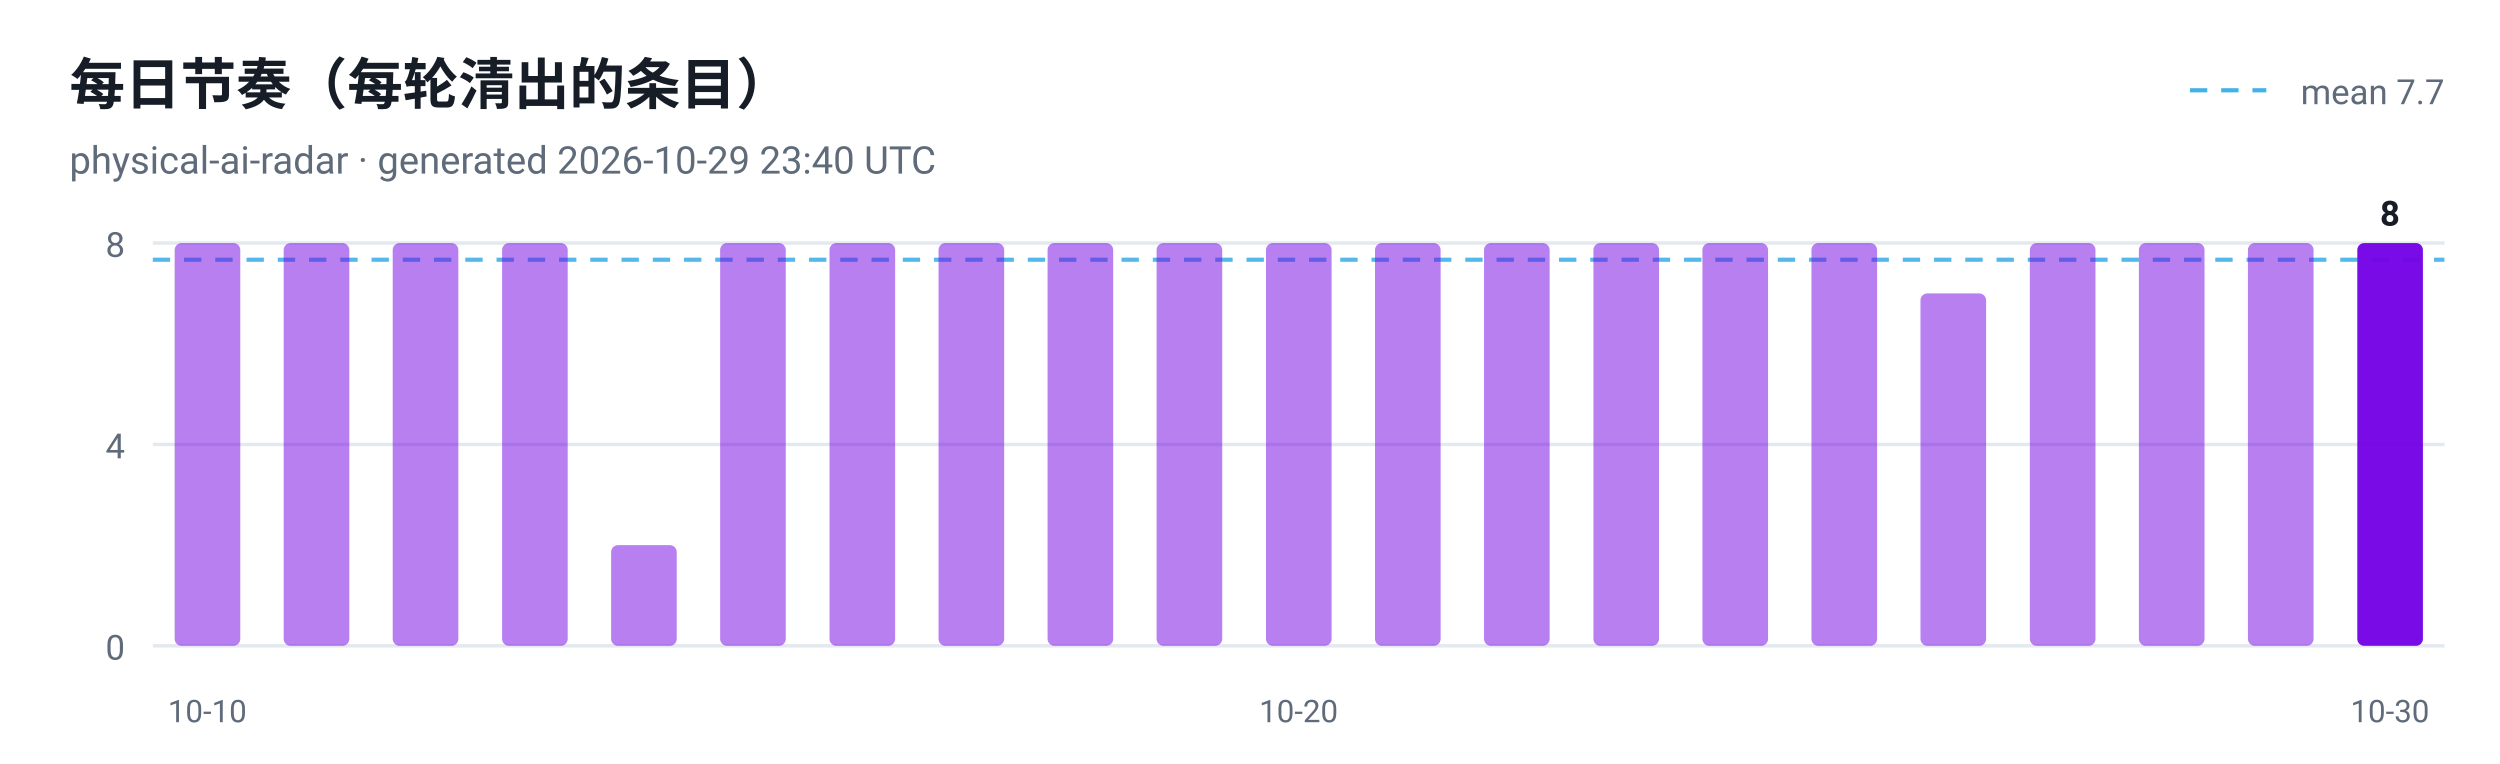
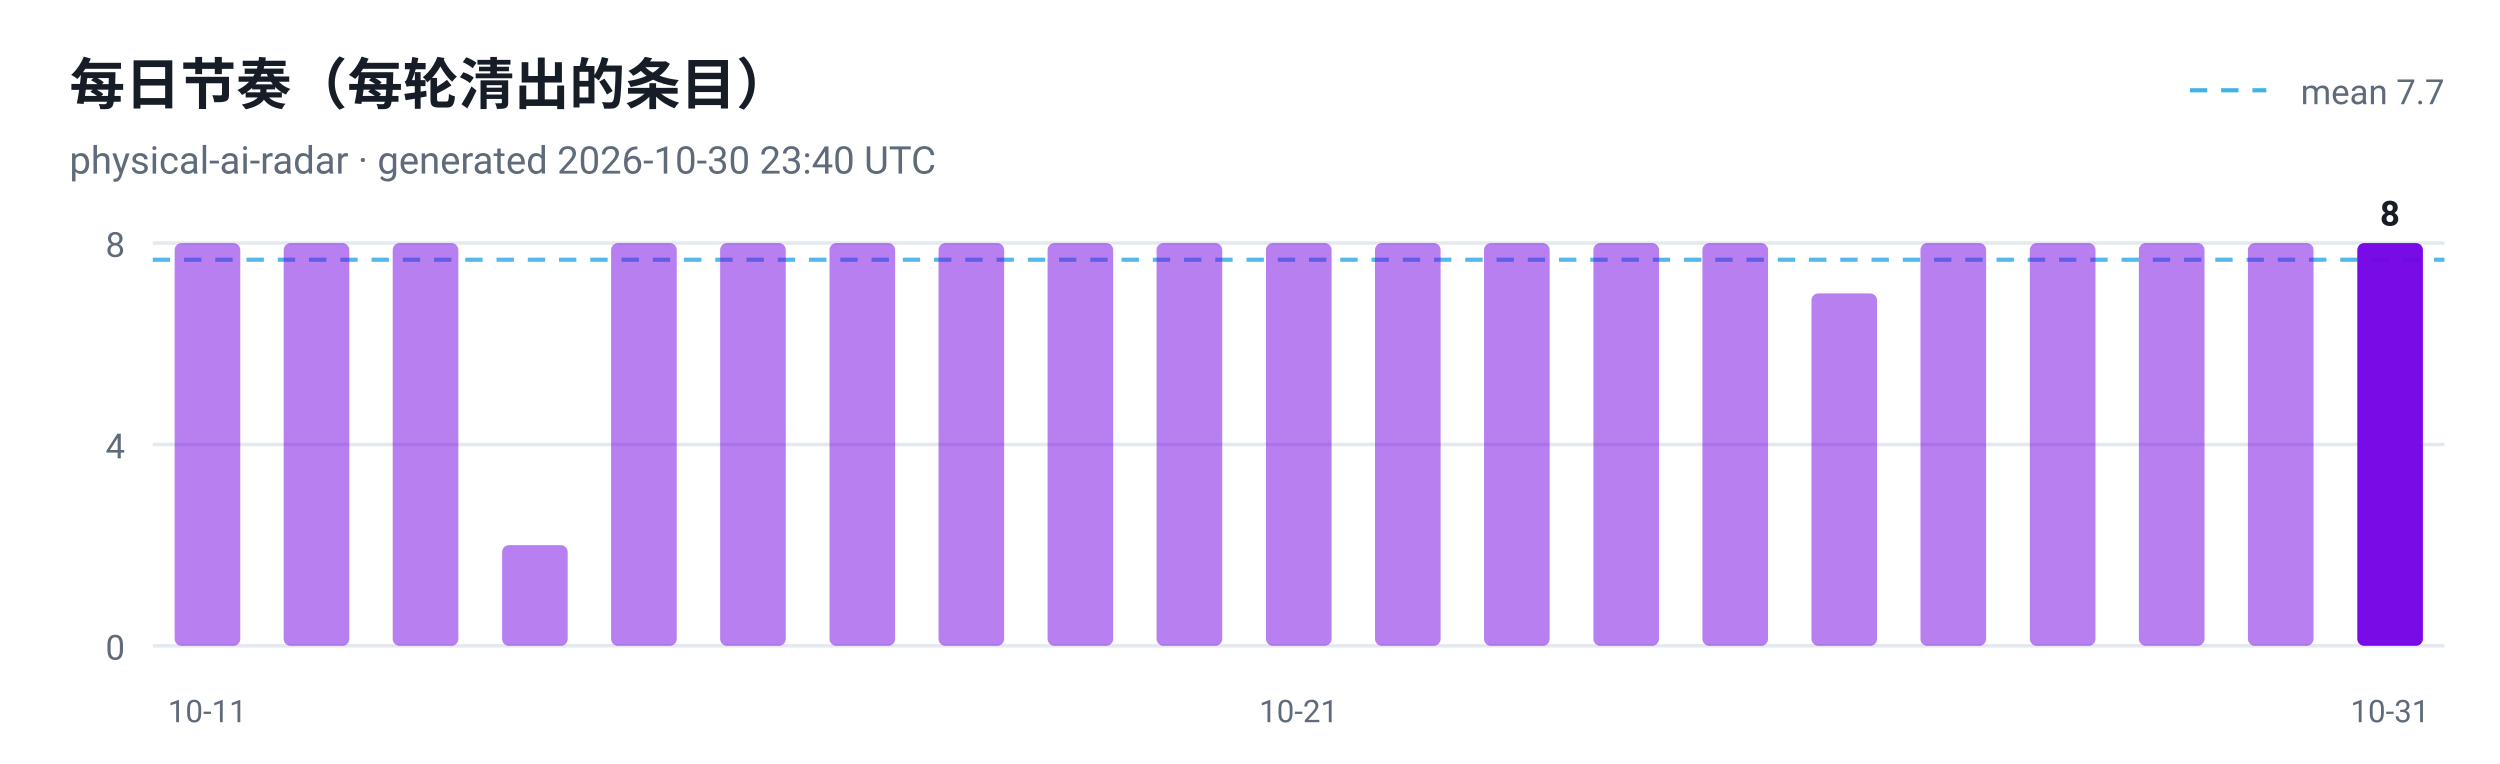
<svg xmlns="http://www.w3.org/2000/svg" viewBox="0 0 720 220" width="720" height="220" role="img" aria-label="每日节奏（每轮清出的条目）">
  <style>
  .plate { fill: #ffffff }
  .ink { fill: #161d26 }
  .muted { fill: #5f6b7a }
  .grid { stroke: #e3e9ef }
  @media (prefers-color-scheme: dark) {
    .plate { fill: #0d1117 }
    .ink { fill: #e6edf3 }
    .muted { fill: #8b949e }
    .grid { stroke: #30363d }
  }
</style>
  <rect class="plate" width="720" height="220" />
  <text x="20" y="30" font-family="ui-sans-serif, -apple-system, 'Segoe UI', Roboto, Helvetica, Arial, sans-serif" font-size="16" font-weight="700" class="ink">每日节奏（每轮清出的条目）</text>
-   <text x="20" y="50" font-family="ui-sans-serif, -apple-system, 'Segoe UI', Roboto, Helvetica, Arial, sans-serif" font-size="11" class="muted">physical-ai-radar · generated 2026-10-29 23:40 UTC</text>
+   <text x="20" y="50" font-family="ui-sans-serif, -apple-system, 'Segoe UI', Roboto, Helvetica, Arial, sans-serif" font-size="11" class="muted">physical-ai-radar · generated 2026-10-30 23:40 UTC</text>
  <line x1="44" y1="186.0" x2="704" y2="186.0" class="grid" />
  <text x="36" y="190.0" text-anchor="end" font-family="ui-sans-serif, -apple-system, 'Segoe UI', Roboto, Helvetica, Arial, sans-serif" font-size="10" fill="#5f6b7a">0</text>
  <line x1="44" y1="128.0" x2="704" y2="128.0" class="grid" />
  <text x="36" y="132.0" text-anchor="end" font-family="ui-sans-serif, -apple-system, 'Segoe UI', Roboto, Helvetica, Arial, sans-serif" font-size="10" fill="#5f6b7a">4</text>
  <line x1="44" y1="70.0" x2="704" y2="70.0" class="grid" />
  <text x="36" y="74.0" text-anchor="end" font-family="ui-sans-serif, -apple-system, 'Segoe UI', Roboto, Helvetica, Arial, sans-serif" font-size="10" fill="#5f6b7a">8</text>
  <line x1="44" y1="74.8" x2="704" y2="74.8" stroke="#41b1e8" stroke-width="1.2" stroke-dasharray="5 4" opacity="0.9" />
  <line x1="630.7" y1="26" x2="652.7" y2="26" stroke="#41b1e8" stroke-width="1.2" stroke-dasharray="5 4" />
  <text class="muted" x="704" y="30" text-anchor="end" font-family="ui-sans-serif, -apple-system, 'Segoe UI', Roboto, Helvetica, Arial, sans-serif" font-size="10">mean 7.7</text>
  <rect x="50.3" y="70.0" width="18.9" height="116.0" rx="2" fill="#7300e5" fill-opacity="0.5" />
-   <text x="59.7" y="208" text-anchor="middle" font-family="ui-sans-serif, -apple-system, 'Segoe UI', Roboto, Helvetica, Arial, sans-serif" font-size="9" fill="#5f6b7a">10-10</text>
+   <text x="59.7" y="208" text-anchor="middle" font-family="ui-sans-serif, -apple-system, 'Segoe UI', Roboto, Helvetica, Arial, sans-serif" font-size="9" fill="#5f6b7a">10-11</text>
  <rect x="81.7" y="70.0" width="18.9" height="116.0" rx="2" fill="#7300e5" fill-opacity="0.5" />
  <rect x="113.1" y="70.0" width="18.9" height="116.0" rx="2" fill="#7300e5" fill-opacity="0.5" />
-   <rect x="144.6" y="70.0" width="18.9" height="116.0" rx="2" fill="#7300e5" fill-opacity="0.5" />
-   <rect x="176.0" y="157.0" width="18.9" height="29.0" rx="2" fill="#7300e5" fill-opacity="0.5" />
+   <rect x="144.6" y="157.0" width="18.9" height="29.0" rx="2" fill="#7300e5" fill-opacity="0.5" />
+   <rect x="176.0" y="70.0" width="18.9" height="116.0" rx="2" fill="#7300e5" fill-opacity="0.5" />
  <rect x="207.4" y="70.0" width="18.9" height="116.0" rx="2" fill="#7300e5" fill-opacity="0.5" />
  <rect x="238.9" y="70.0" width="18.9" height="116.0" rx="2" fill="#7300e5" fill-opacity="0.5" />
  <rect x="270.3" y="70.0" width="18.9" height="116.0" rx="2" fill="#7300e5" fill-opacity="0.5" />
  <rect x="301.7" y="70.0" width="18.9" height="116.0" rx="2" fill="#7300e5" fill-opacity="0.5" />
  <rect x="333.1" y="70.0" width="18.9" height="116.0" rx="2" fill="#7300e5" fill-opacity="0.5" />
  <rect x="364.6" y="70.0" width="18.9" height="116.0" rx="2" fill="#7300e5" fill-opacity="0.5" />
-   <text x="374.0" y="208" text-anchor="middle" font-family="ui-sans-serif, -apple-system, 'Segoe UI', Roboto, Helvetica, Arial, sans-serif" font-size="9" fill="#5f6b7a">10-20</text>
+   <text x="374.0" y="208" text-anchor="middle" font-family="ui-sans-serif, -apple-system, 'Segoe UI', Roboto, Helvetica, Arial, sans-serif" font-size="9" fill="#5f6b7a">10-21</text>
  <rect x="396.0" y="70.0" width="18.9" height="116.0" rx="2" fill="#7300e5" fill-opacity="0.5" />
  <rect x="427.4" y="70.0" width="18.9" height="116.0" rx="2" fill="#7300e5" fill-opacity="0.5" />
  <rect x="458.9" y="70.0" width="18.9" height="116.0" rx="2" fill="#7300e5" fill-opacity="0.5" />
  <rect x="490.3" y="70.0" width="18.9" height="116.0" rx="2" fill="#7300e5" fill-opacity="0.5" />
-   <rect x="521.7" y="70.0" width="18.9" height="116.0" rx="2" fill="#7300e5" fill-opacity="0.5" />
-   <rect x="553.1" y="84.5" width="18.9" height="101.5" rx="2" fill="#7300e5" fill-opacity="0.5" />
+   <rect x="521.7" y="84.5" width="18.9" height="101.5" rx="2" fill="#7300e5" fill-opacity="0.5" />
+   <rect x="553.1" y="70.0" width="18.9" height="116.0" rx="2" fill="#7300e5" fill-opacity="0.5" />
  <rect x="584.6" y="70.0" width="18.9" height="116.0" rx="2" fill="#7300e5" fill-opacity="0.5" />
  <rect x="616.0" y="70.0" width="18.9" height="116.0" rx="2" fill="#7300e5" fill-opacity="0.5" />
  <rect x="647.4" y="70.0" width="18.9" height="116.0" rx="2" fill="#7300e5" fill-opacity="0.5" />
  <rect x="678.9" y="70.0" width="18.9" height="116.0" rx="2" fill="#7300e5" fill-opacity="0.95" />
  <text class="ink" x="688.3" y="65.0" text-anchor="middle" font-family="ui-sans-serif, -apple-system, 'Segoe UI', Roboto, Helvetica, Arial, sans-serif" font-size="10" font-weight="700">8</text>
-   <text x="688.3" y="208" text-anchor="middle" font-family="ui-sans-serif, -apple-system, 'Segoe UI', Roboto, Helvetica, Arial, sans-serif" font-size="9" fill="#5f6b7a">10-30</text>
+   <text x="688.3" y="208" text-anchor="middle" font-family="ui-sans-serif, -apple-system, 'Segoe UI', Roboto, Helvetica, Arial, sans-serif" font-size="9" fill="#5f6b7a">10-31</text>
</svg>
